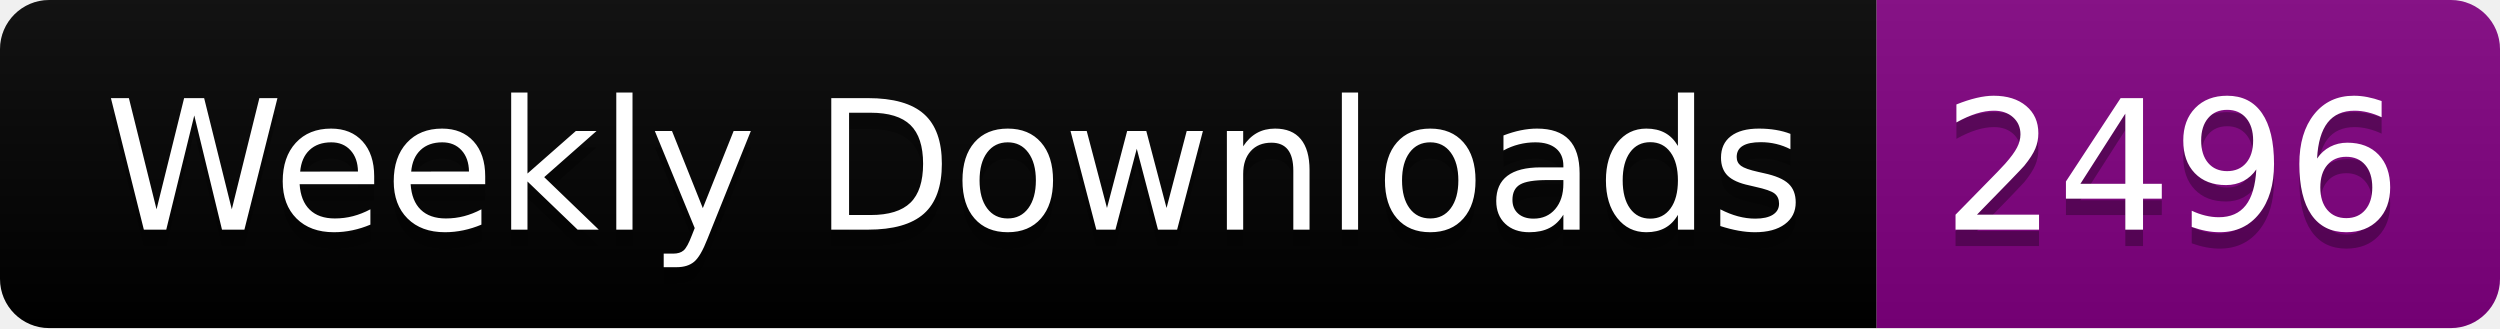
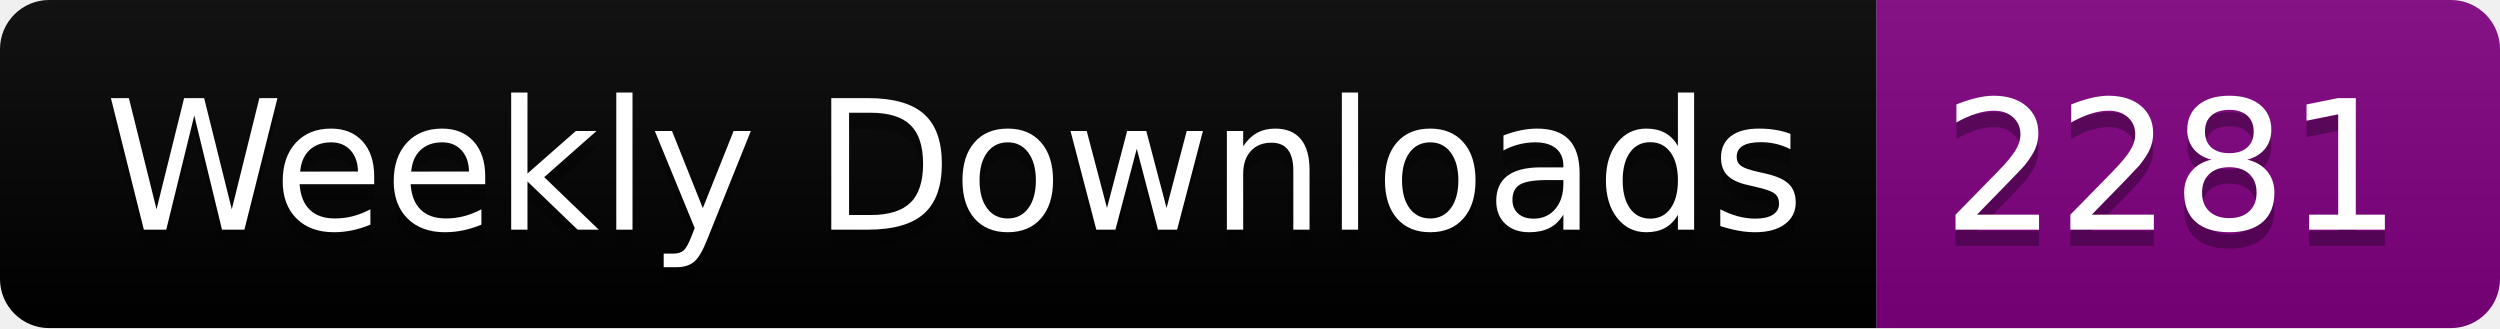
<svg xmlns="http://www.w3.org/2000/svg" width="152.4" height="20">
  <linearGradient id="smooth" x2="0" y2="100%">
    <stop offset="0" stop-color="#bbb" stop-opacity=".1" />
    <stop offset="1" stop-opacity=".1" />
  </linearGradient>
  <clipPath id="round">
    <rect width="152.4" height="20" rx="3" fill="#fff" />
  </clipPath>
  <g clip-path="url(#round)">
    <rect width="114.4" height="20" fill="black" />
    <rect x="114.4" width="38.0" height="20" fill="purple" />
    <rect width="152.4" height="20" fill="url(#smooth)" />
  </g>
  <g fill="#fff" text-anchor="middle" font-family="DejaVu Sans,Verdana,Geneva,sans-serif" font-size="110">
    <text x="582.0" y="150" fill="#010101" fill-opacity=".3" transform="scale(0.1)" textLength="1044.0" lengthAdjust="spacing">Weekly Downloads</text>
    <text x="582.0" y="140" transform="scale(0.1)" textLength="1044.0" lengthAdjust="spacing">Weekly Downloads</text>
-     <text x="1324.0" y="150" fill="#010101" fill-opacity=".3" transform="scale(0.1)" textLength="280.0" lengthAdjust="spacing">2496</text>
-     <text x="1324.0" y="140" transform="scale(0.1)" textLength="280.0" lengthAdjust="spacing">2496</text>
+     <text x="1324.0" y="150" fill="#010101" fill-opacity=".3" transform="scale(0.1)" textLength="280.0" lengthAdjust="spacing">2281</text>
+     <text x="1324.0" y="140" transform="scale(0.1)" textLength="280.0" lengthAdjust="spacing">2281</text>
  </g>
</svg>
